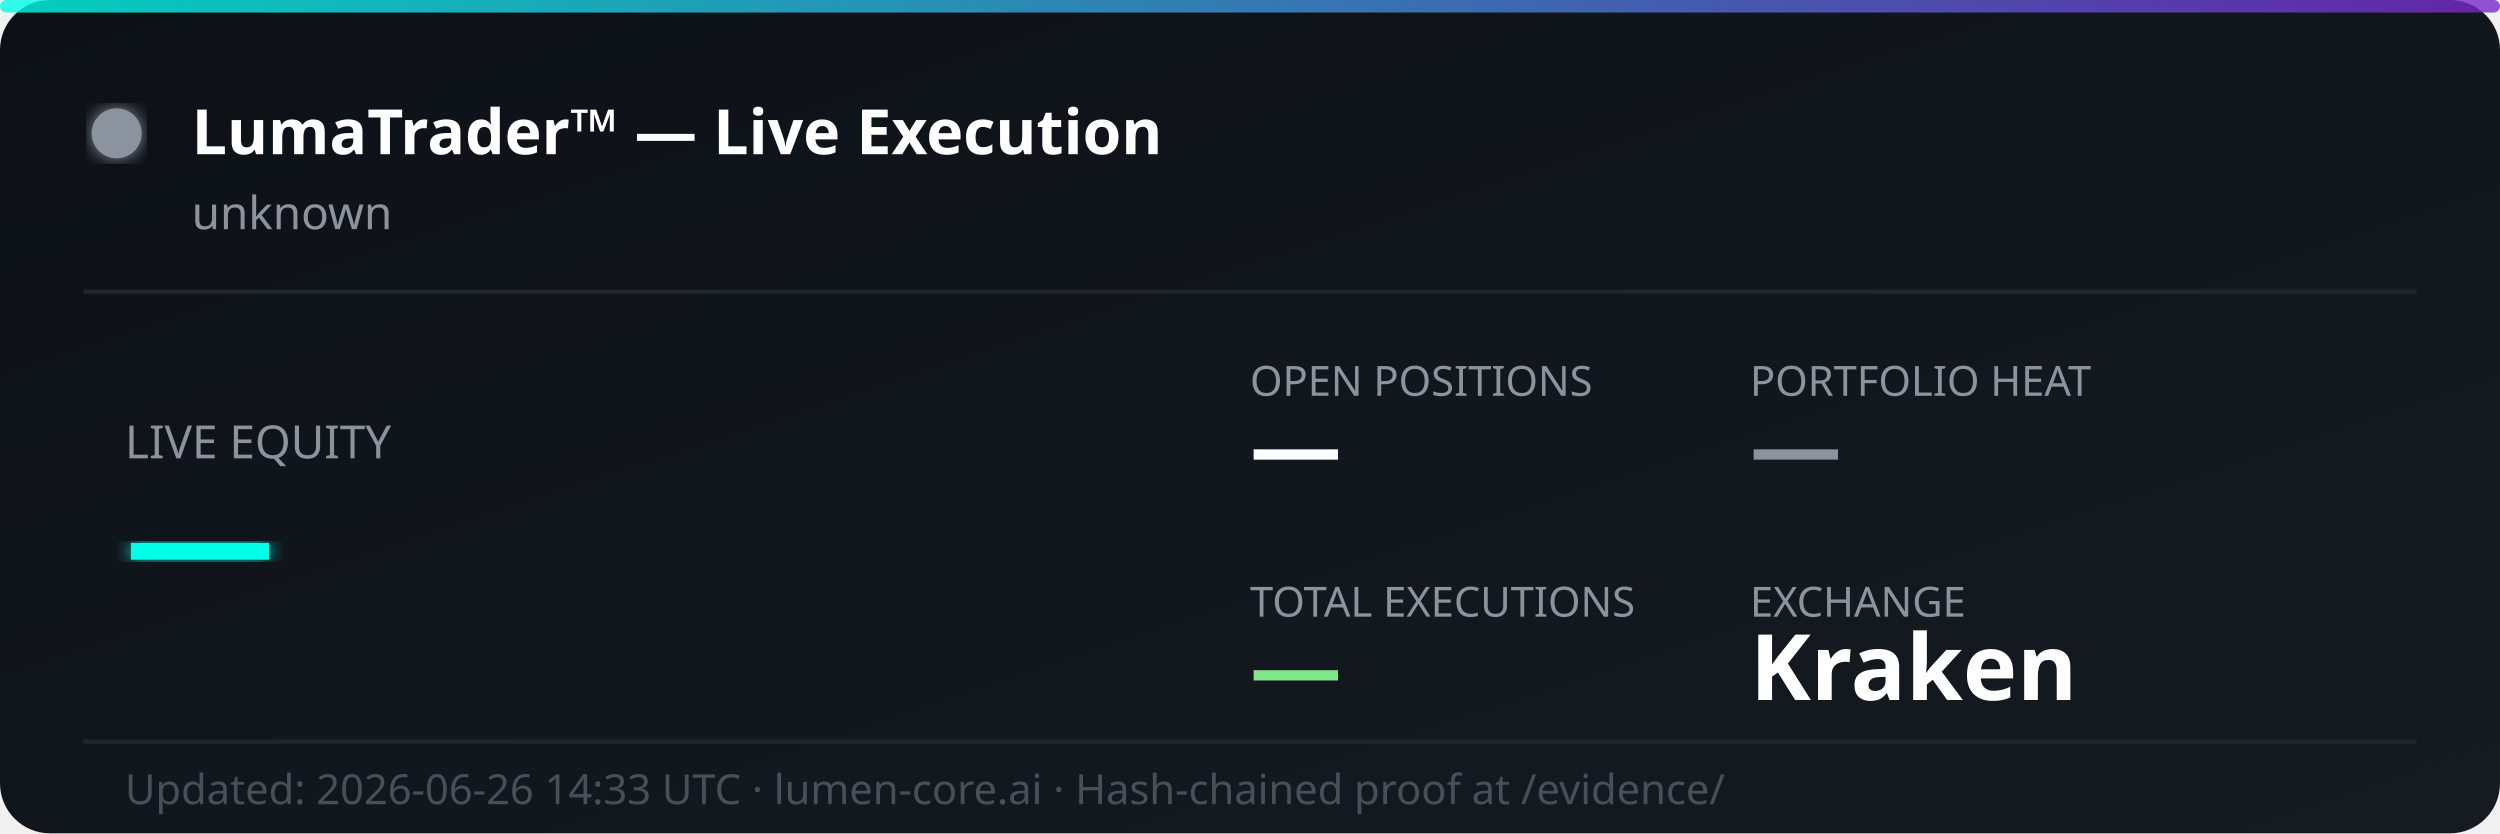
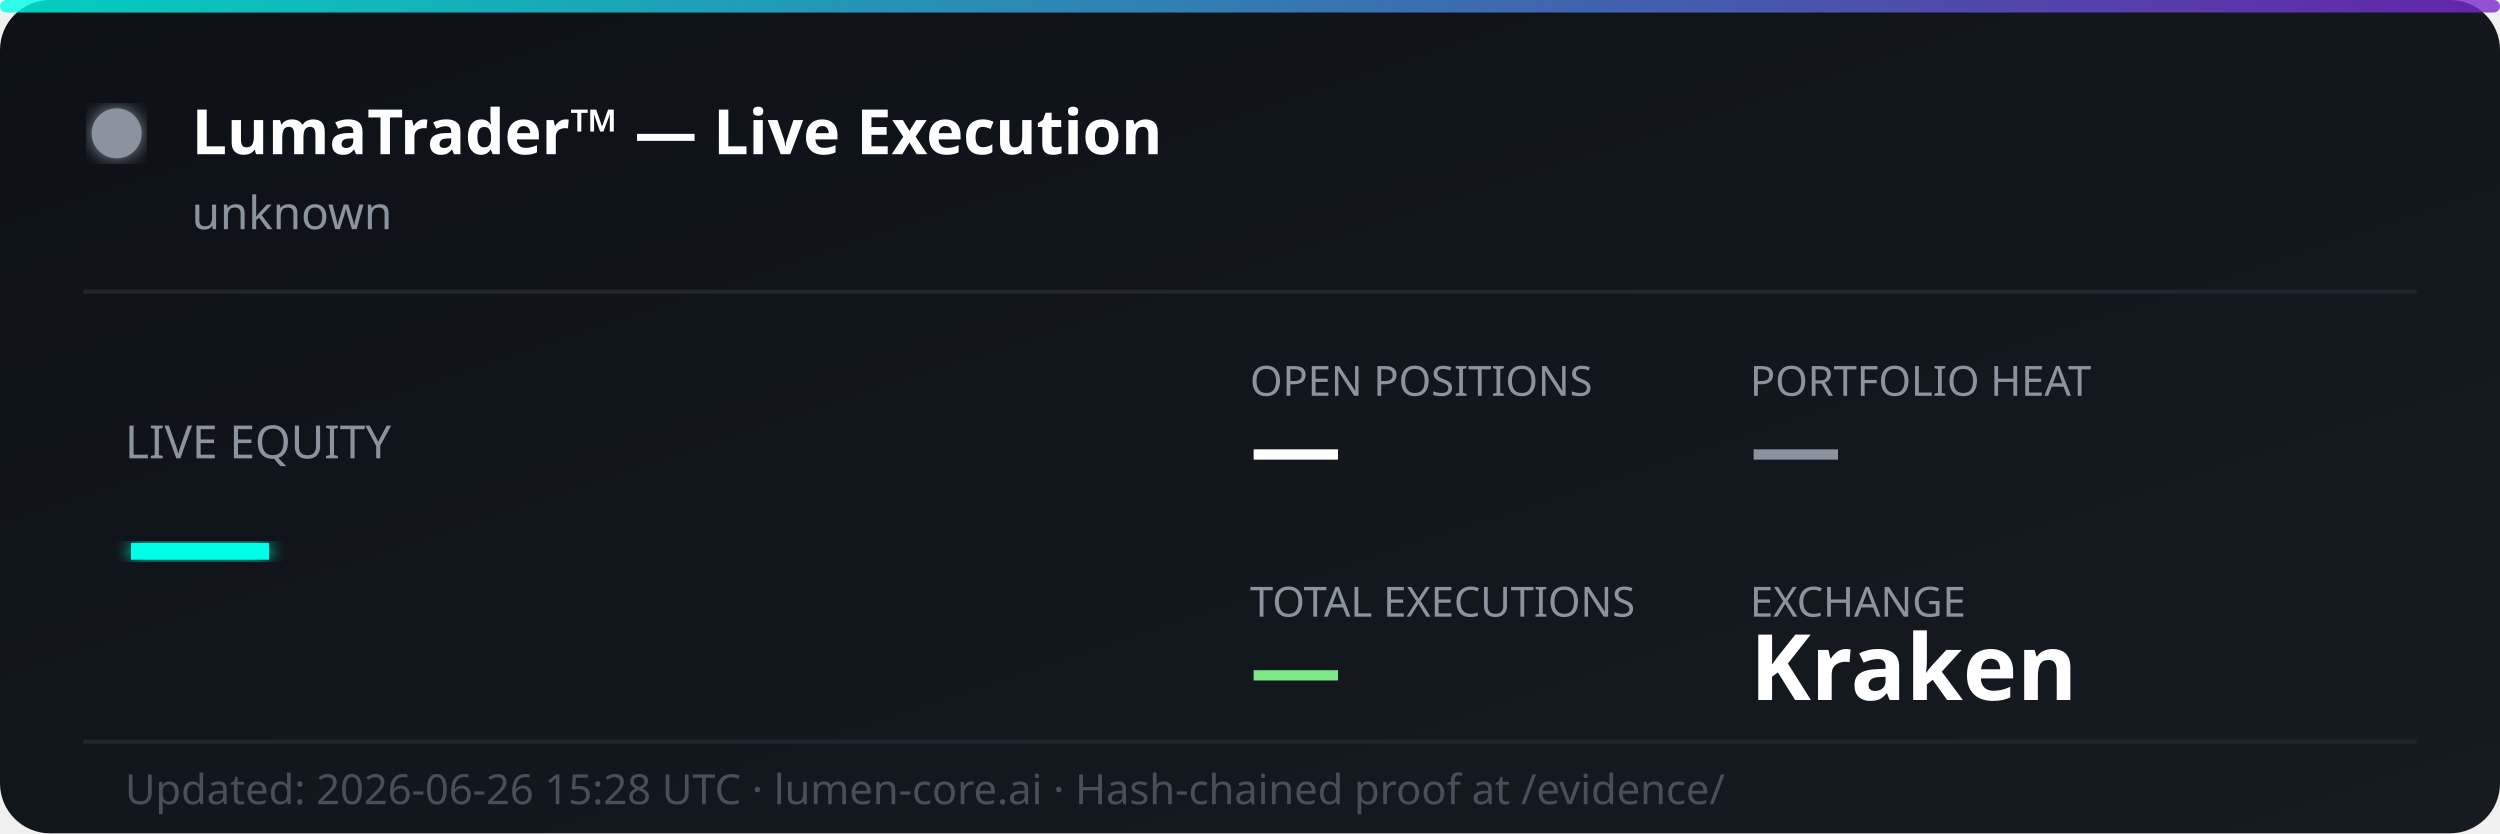
<svg xmlns="http://www.w3.org/2000/svg" width="600" height="200" viewBox="0 0 600 200" fill="none">
  <defs>
    <linearGradient id="bg" x1="0%" y1="0%" x2="100%" y2="100%">
      <stop offset="0%" style="stop-color:#0d1117;stop-opacity:1" />
      <stop offset="100%" style="stop-color:#161b22;stop-opacity:1" />
    </linearGradient>
    <linearGradient id="accent" x1="0%" y1="0%" x2="100%" y2="0%">
      <stop offset="0%" style="stop-color:#00ffe7;stop-opacity:0.8" />
      <stop offset="100%" style="stop-color:#7928ca;stop-opacity:0.8" />
    </linearGradient>
    <filter id="glow">
      <feGaussianBlur stdDeviation="2" result="coloredBlur" />
      <feMerge>
        <feMergeNode in="coloredBlur" />
        <feMergeNode in="SourceGraphic" />
      </feMerge>
    </filter>
  </defs>
  <rect width="600" height="200" rx="12" fill="url(#bg)" />
  <rect width="600" height="3" rx="1.5" fill="url(#accent)" />
  <circle cx="28" cy="32" r="6" fill="#8b949e" filter="url(#glow)">
    <animate attributeName="opacity" values="1;0.3;1" dur="2s" repeatCount="indefinite" />
  </circle>
  <text x="46" y="37" font-family="'Segoe UI', system-ui, sans-serif" font-size="15" font-weight="700" fill="#ffffff">LumaTrader™ — Live Execution</text>
  <text x="46" y="55" font-family="'Segoe UI', system-ui, sans-serif" font-size="11" fill="#8b949e">unknown</text>
  <line x1="20" y1="70" x2="580" y2="70" stroke="#21262d" stroke-width="1" />
  <text x="30" y="110" font-family="'Segoe UI', system-ui, sans-serif" font-size="11" fill="#8b949e">LIVE EQUITY</text>
  <text x="30" y="142" font-family="'Segoe UI', system-ui, sans-serif" font-size="36" font-weight="800" fill="#00ffe7" filter="url(#glow)">—</text>
  <text x="300" y="95" font-family="'Segoe UI', system-ui, sans-serif" font-size="10" fill="#8b949e">OPEN POSITIONS</text>
  <text x="300" y="115" font-family="'Segoe UI', system-ui, sans-serif" font-size="22" font-weight="700" fill="#ffffff">—</text>
  <text x="420" y="95" font-family="'Segoe UI', system-ui, sans-serif" font-size="10" fill="#8b949e">PORTFOLIO HEAT</text>
  <text x="420" y="115" font-family="'Segoe UI', system-ui, sans-serif" font-size="22" font-weight="700" fill="#8b949e">—</text>
  <text x="300" y="148" font-family="'Segoe UI', system-ui, sans-serif" font-size="10" fill="#8b949e">TOTAL EXECUTIONS</text>
  <text x="300" y="168" font-family="'Segoe UI', system-ui, sans-serif" font-size="22" font-weight="700" fill="#7ee787">—</text>
  <text x="420" y="148" font-family="'Segoe UI', system-ui, sans-serif" font-size="10" fill="#8b949e">EXCHANGE</text>
  <text x="420" y="168" font-family="'Segoe UI', system-ui, sans-serif" font-size="22" font-weight="700" fill="#ffffff">Kraken</text>
  <line x1="20" y1="178" x2="580" y2="178" stroke="#21262d" stroke-width="1" />
-   <text x="30" y="193" font-family="'Segoe UI', system-ui, sans-serif" font-size="10" fill="#484f58">Updated: 2026-06-26 14:33 UTC · lumen-core.ai · Hash-chained proof at /evidence/</text>
+   <text x="30" y="193" font-family="'Segoe UI', system-ui, sans-serif" font-size="10" fill="#484f58">Updated: 2026-06-26 15:28 UTC · lumen-core.ai · Hash-chained proof at /evidence/</text>
</svg>
